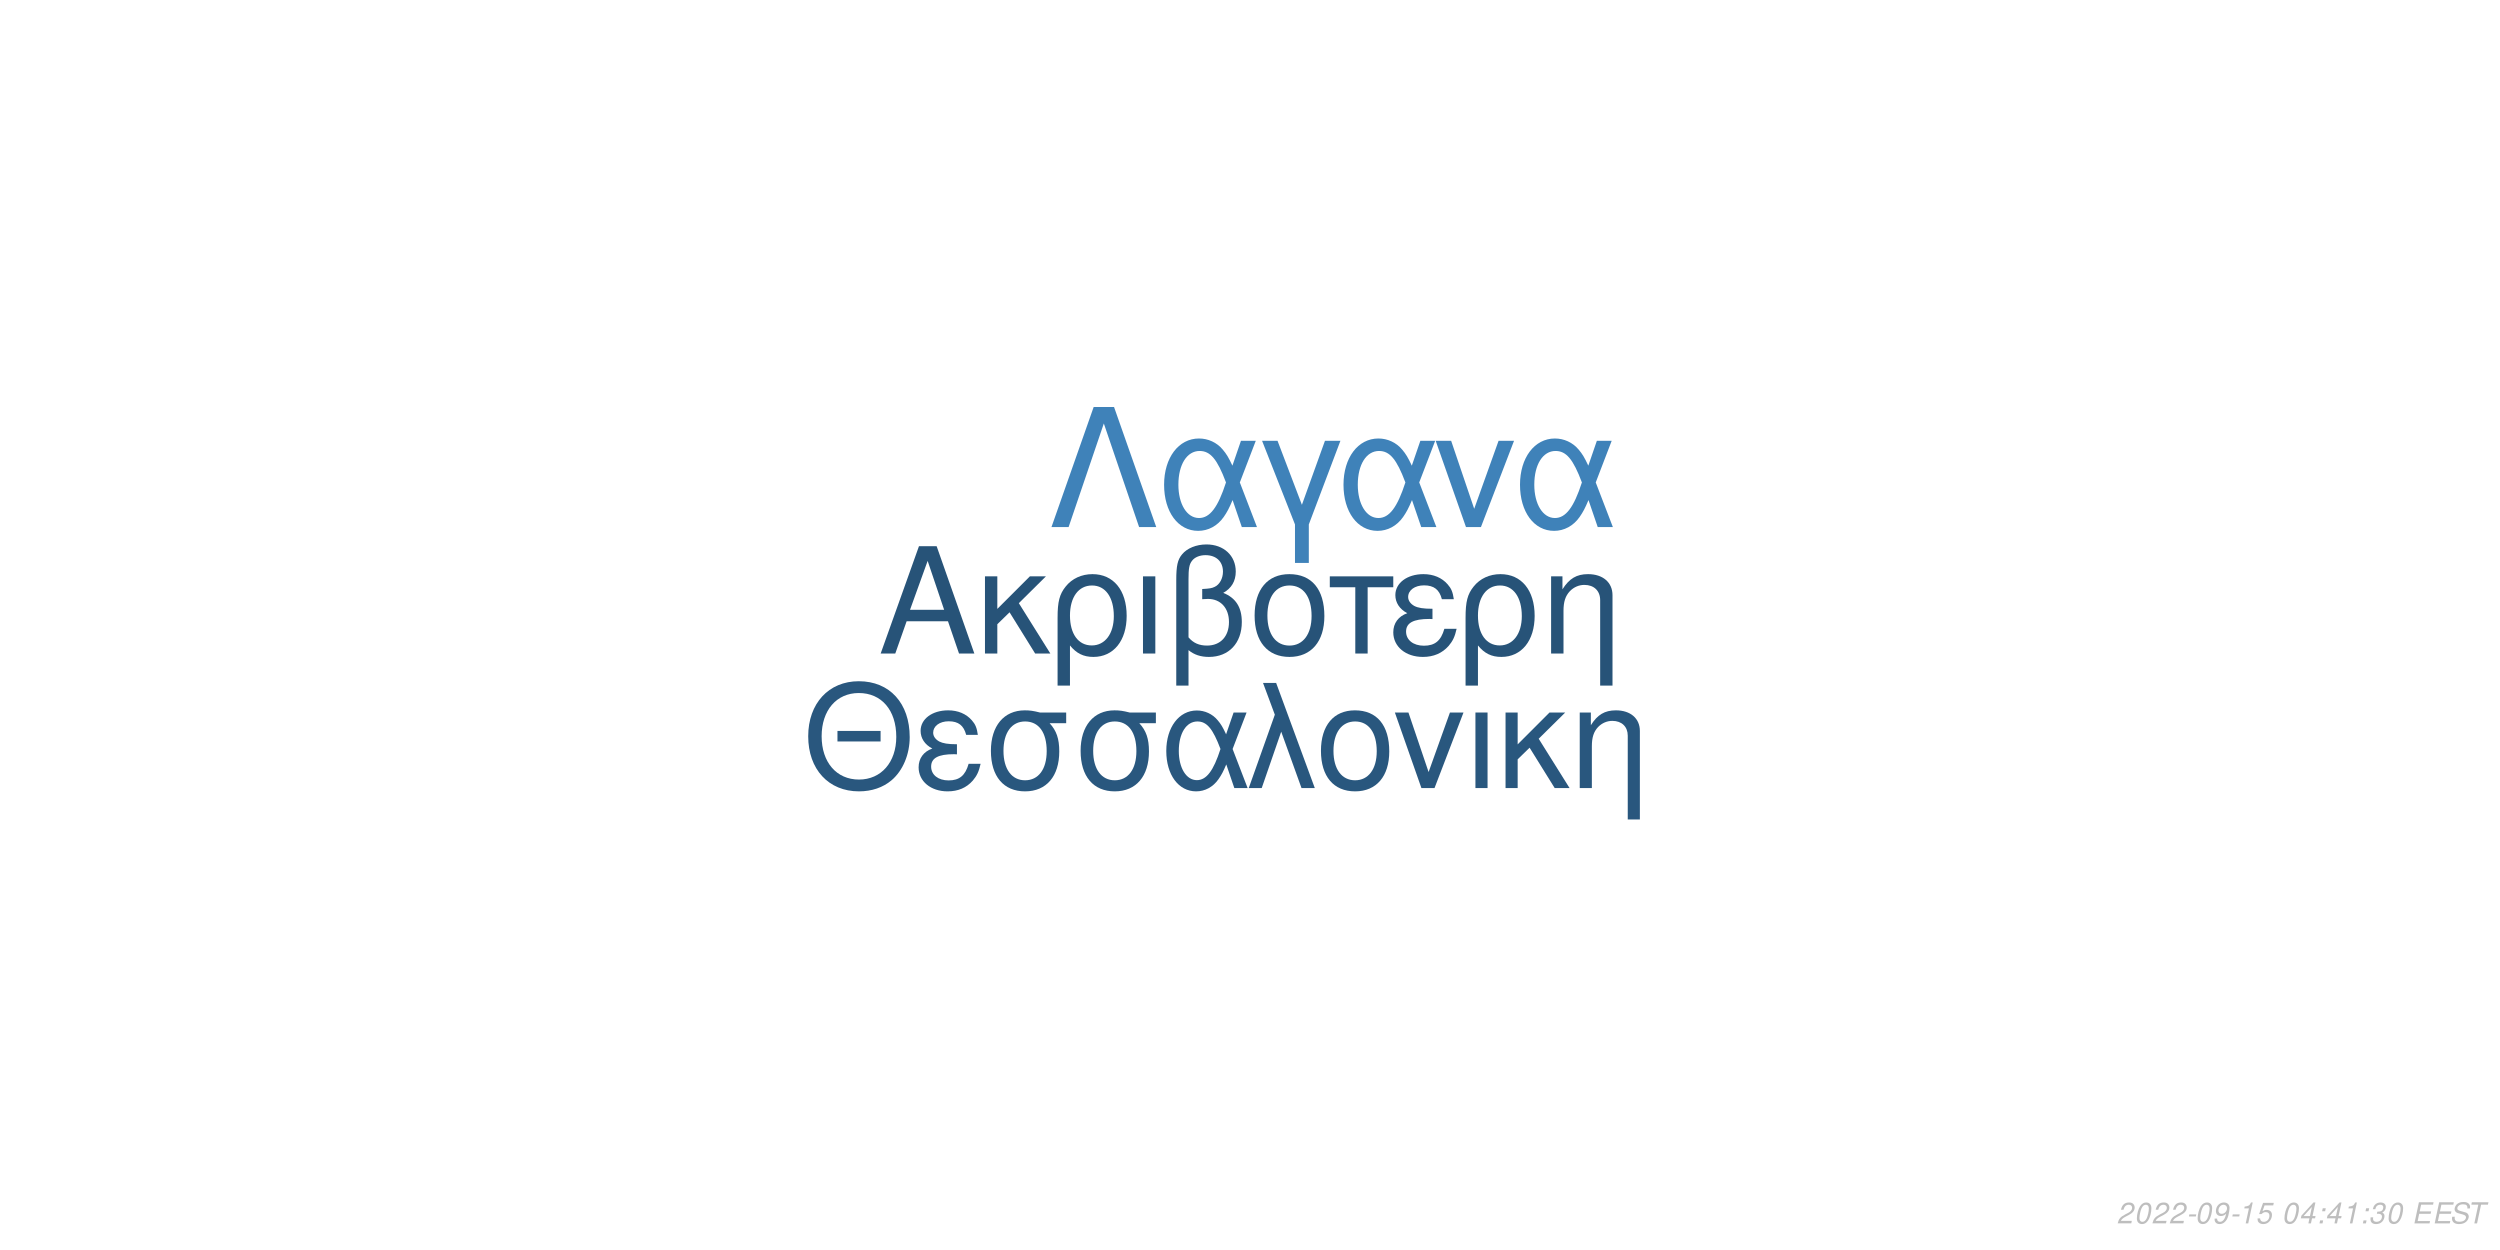
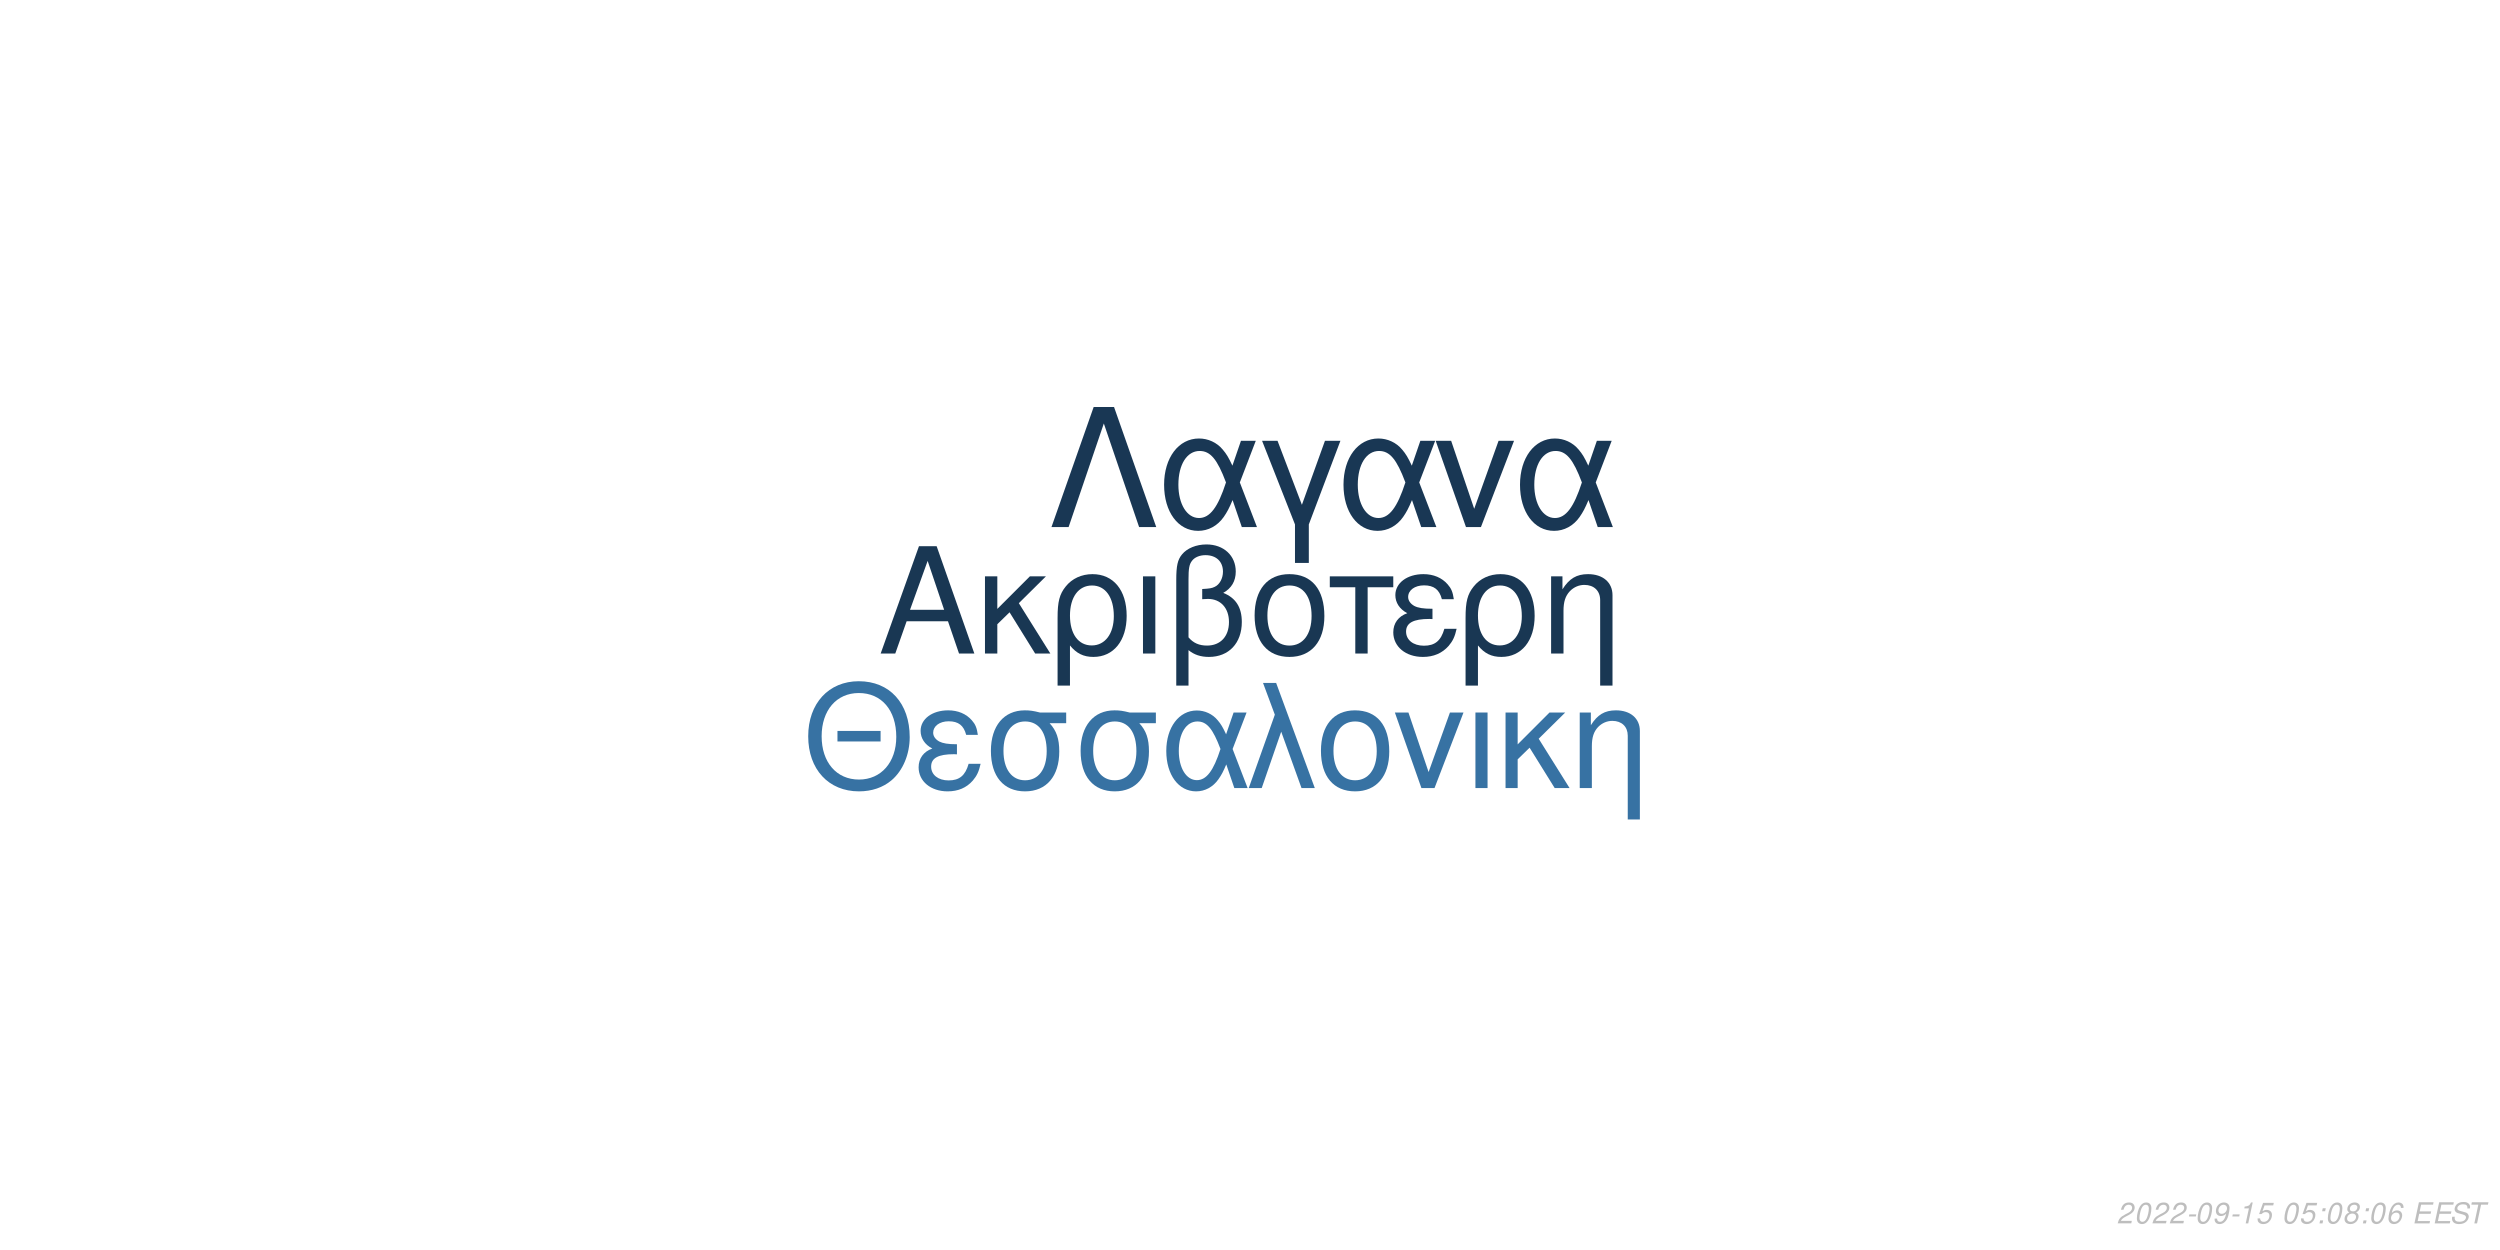
<svg xmlns="http://www.w3.org/2000/svg" xmlns:xlink="http://www.w3.org/1999/xlink" width="864pt" height="432pt" viewBox="0 0 864 432" version="1.1">
  <defs>
    <g>
      <symbol overflow="visible" id="glyph0-0">
        <path style="stroke:none;" d="" />
      </symbol>
      <symbol overflow="visible" id="glyph0-1">
        <path style="stroke:none;" d="M 24.125 -11.141 L 27.938 0 L 33.234 0 L 20.203 -37.094 L 14.094 -37.094 L 0.859 0 L 5.906 0 L 9.828 -11.141 Z M 22.797 -15.109 L 11 -15.109 L 17.094 -32.016 Z M 22.797 -15.109 " />
      </symbol>
      <symbol overflow="visible" id="glyph0-2">
        <path style="stroke:none;" d="M 7.172 -15.422 L 7.172 -26.672 L 2.906 -26.672 L 2.906 0 L 7.172 0 L 7.172 -10.125 L 11.406 -14.25 L 20.25 0 L 25.5 0 L 14.609 -17.406 L 23.969 -26.672 L 18.422 -26.672 Z M 7.172 -15.422 " />
      </symbol>
      <symbol overflow="visible" id="glyph0-3">
        <path style="stroke:none;" d="M 3 11.094 L 7.281 11.094 L 7.281 -2.797 C 9.516 -0.047 11.953 1.172 15.375 1.172 C 22.344 1.172 26.875 -4.422 26.875 -13.031 C 26.875 -21.891 22.297 -27.438 15.062 -27.438 C 11.297 -27.438 7.984 -25.906 5.797 -23.156 C 3.672 -20.516 3 -17.969 3 -12.359 Z M 14.906 -23.516 C 19.547 -23.516 22.438 -19.438 22.438 -12.922 C 22.438 -6.812 19.391 -2.797 14.812 -2.797 C 10.172 -2.797 7.281 -6.766 7.281 -13.125 C 7.281 -19.484 10.234 -23.516 14.906 -23.516 Z M 14.906 -23.516 " />
      </symbol>
      <symbol overflow="visible" id="glyph0-4">
        <path style="stroke:none;" d="M 3.516 0 L 7.781 0 L 7.781 -26.672 L 3.516 -26.672 Z M 3.516 0 " />
      </symbol>
      <symbol overflow="visible" id="glyph0-5">
        <path style="stroke:none;" d="M 4.016 11.094 L 8.25 11.094 L 8.25 -1.172 C 10.172 0.406 12.422 1.172 15.312 1.172 C 22.188 1.172 26.672 -3.609 26.672 -10.891 C 26.672 -15.984 24.578 -19.234 20.25 -20.969 C 23.109 -22.547 24.578 -25.031 24.578 -28.344 C 24.578 -33.844 20.406 -37.703 14.453 -37.703 C 10.938 -37.703 7.734 -36.391 6 -34.25 C 4.484 -32.422 4.016 -30.328 4.016 -25.391 Z M 8.25 -25.656 C 8.25 -29.359 8.5 -30.844 9.469 -32.062 C 10.375 -33.281 12.156 -34 14.094 -34 C 17.812 -34 20.156 -31.812 20.156 -28.297 C 20.156 -25.953 18.984 -23.812 17.297 -23.047 C 16.281 -22.547 15.469 -22.438 12.984 -22.297 L 12.984 -18.781 C 13.734 -18.828 14.344 -18.875 14.969 -18.875 C 19.344 -18.875 22.234 -15.719 22.234 -10.891 C 22.234 -5.906 19.281 -2.75 14.656 -2.75 C 11.953 -2.75 9.922 -3.609 8.25 -5.594 Z M 8.25 -25.656 " />
      </symbol>
      <symbol overflow="visible" id="glyph0-6">
        <path style="stroke:none;" d="M 14.094 -27.438 C 6.562 -27.438 2.094 -22.094 2.094 -13.125 C 2.094 -4.125 6.562 1.172 14.141 1.172 C 21.672 1.172 26.203 -4.172 26.203 -12.922 C 26.203 -22.188 21.828 -27.438 14.094 -27.438 Z M 14.141 -23.516 C 18.938 -23.516 21.781 -19.594 21.781 -12.984 C 21.781 -6.672 18.828 -2.75 14.141 -2.75 C 9.422 -2.75 6.516 -6.672 6.516 -13.125 C 6.516 -19.594 9.422 -23.516 14.141 -23.516 Z M 14.141 -23.516 " />
      </symbol>
      <symbol overflow="visible" id="glyph0-7">
        <path style="stroke:none;" d="M 7.891 0 L 12.156 0 L 12.156 -22.906 L 21.016 -22.906 L 21.016 -26.672 L -0.922 -26.672 L -0.922 -22.906 L 7.891 -22.906 Z M 7.891 0 " />
      </symbol>
      <symbol overflow="visible" id="glyph0-8">
        <path style="stroke:none;" d="M 14.562 -15.469 C 11.344 -15.469 9.562 -15.781 8.297 -16.438 C 6.922 -17.203 6.156 -18.328 6.156 -19.547 C 6.156 -21.891 8.453 -23.562 11.656 -23.562 C 15.062 -23.562 16.953 -22.094 17.812 -18.781 L 21.938 -18.781 C 21.578 -21.266 21.062 -22.5 19.797 -23.922 C 17.812 -26.203 14.906 -27.438 11.453 -27.438 C 5.797 -27.438 1.734 -24.375 1.734 -20.203 C 1.734 -17.609 3.156 -15.375 5.859 -13.938 C 2.797 -12.875 1.016 -10.484 1.016 -7.328 C 1.016 -2.391 5.297 1.172 11.25 1.172 C 14.969 1.172 17.906 -0.109 20.156 -2.641 C 21.578 -4.328 22.297 -5.797 22.906 -8.547 L 18.672 -8.547 C 17.5 -4.422 15.422 -2.703 11.609 -2.703 C 7.938 -2.703 5.438 -4.688 5.438 -7.578 C 5.438 -10.578 7.938 -11.953 13.484 -11.953 C 13.641 -11.953 14.094 -11.953 14.562 -11.906 Z M 14.562 -15.469 " />
      </symbol>
      <symbol overflow="visible" id="glyph0-9">
        <path style="stroke:none;" d="M 3.562 -26.672 L 3.562 0 L 7.844 0 L 7.844 -14.703 C 7.844 -17.906 8.5 -19.891 10.031 -21.531 C 11.406 -22.953 13.188 -23.719 15.062 -23.719 C 18.375 -23.719 20.516 -21.672 20.516 -18.469 L 20.516 11.094 L 24.781 11.094 L 24.781 -20.156 C 24.781 -24.578 21.469 -27.438 16.328 -27.438 C 12.359 -27.438 9.828 -25.906 7.484 -22.188 L 7.484 -26.672 Z M 3.562 -26.672 " />
      </symbol>
      <symbol overflow="visible" id="glyph1-0">
        <path style="stroke:none;" d="" />
      </symbol>
      <symbol overflow="visible" id="glyph1-1">
        <path style="stroke:none;" d="M 26.859 -19.734 L 11.953 -19.734 L 11.953 -16.094 L 26.859 -16.094 Z M 19.328 -36.922 C 8.922 -36.922 1.844 -29.25 1.844 -17.891 C 1.844 -6.484 8.875 1.141 19.391 1.141 C 23.812 1.141 27.703 -0.203 30.641 -2.688 C 34.578 -6.031 36.922 -11.656 36.922 -17.594 C 36.922 -29.297 30 -36.922 19.328 -36.922 Z M 19.328 -32.844 C 27.203 -32.844 32.281 -26.906 32.281 -17.688 C 32.281 -8.922 27.062 -2.938 19.391 -2.938 C 11.609 -2.938 6.484 -8.922 6.484 -17.891 C 6.484 -26.859 11.609 -32.844 19.328 -32.844 Z M 19.328 -32.844 " />
      </symbol>
      <symbol overflow="visible" id="glyph1-2">
        <path style="stroke:none;" d="M 14.25 -15.141 C 11.109 -15.141 9.375 -15.453 8.125 -16.094 C 6.781 -16.844 6.031 -17.938 6.031 -19.141 C 6.031 -21.422 8.266 -23.078 11.406 -23.078 C 14.75 -23.078 16.594 -21.625 17.438 -18.391 L 21.469 -18.391 C 21.125 -20.828 20.625 -22.031 19.391 -23.422 C 17.438 -25.656 14.594 -26.859 11.219 -26.859 C 5.688 -26.859 1.688 -23.875 1.688 -19.781 C 1.688 -17.234 3.094 -15.047 5.734 -13.656 C 2.734 -12.609 1 -10.266 1 -7.172 C 1 -2.344 5.188 1.141 11.016 1.141 C 14.656 1.141 17.547 -0.094 19.734 -2.594 C 21.125 -4.234 21.828 -5.688 22.422 -8.375 L 18.281 -8.375 C 17.141 -4.328 15.094 -2.641 11.359 -2.641 C 7.766 -2.641 5.328 -4.578 5.328 -7.422 C 5.328 -10.359 7.766 -11.703 13.203 -11.703 C 13.359 -11.703 13.797 -11.703 14.25 -11.656 Z M 14.25 -15.141 " />
      </symbol>
      <symbol overflow="visible" id="glyph1-3">
        <path style="stroke:none;" d="M 29 -26.109 L 19.938 -26.109 C 17.594 -26.703 16.438 -26.859 14.703 -26.859 C 7.469 -26.859 2.984 -21.469 2.984 -12.859 C 2.984 -4.031 7.375 1.141 14.797 1.141 C 22.172 1.141 26.609 -4.078 26.609 -12.656 C 26.609 -17.047 25.656 -19.828 23.266 -22.422 L 29 -22.422 Z M 14.797 -23.016 C 19.531 -23.016 22.266 -19.234 22.266 -12.75 C 22.266 -6.531 19.438 -2.688 14.797 -2.688 C 10.172 -2.688 7.328 -6.531 7.328 -12.859 C 7.328 -19.188 10.172 -23.016 14.797 -23.016 Z M 14.797 -23.016 " />
      </symbol>
      <symbol overflow="visible" id="glyph1-4">
        <path style="stroke:none;" d="M 29.344 -26.109 L 24.859 -26.109 L 22.266 -18.578 C 21.125 -21.031 20.484 -22.125 19.328 -23.469 C 17.547 -25.609 14.906 -26.812 12.156 -26.812 C 5.984 -26.812 1.594 -20.984 1.594 -12.812 C 1.594 -4.578 5.828 1.141 11.906 1.141 C 14.953 1.141 17.734 -0.344 19.625 -3.047 C 20.672 -4.531 21.281 -5.688 22.328 -8.172 L 25.109 0 L 29.703 0 L 24.516 -13.5 Z M 20.328 -13.5 C 17.891 -5.922 15.453 -2.734 12.156 -2.734 C 8.516 -2.734 5.922 -6.922 5.922 -12.812 C 5.922 -18.938 8.516 -23.016 12.359 -23.016 C 15.594 -23.016 17.688 -20.531 20.328 -13.5 Z M 20.328 -13.5 " />
      </symbol>
      <symbol overflow="visible" id="glyph1-5">
        <path style="stroke:none;" d="M 1.094 0 L 5.578 0 L 12.312 -19.484 L 19.328 0 L 23.922 0 L 10.562 -36.328 L 6.031 -36.328 L 10.109 -25.359 Z M 1.094 0 " />
      </symbol>
      <symbol overflow="visible" id="glyph1-6">
        <path style="stroke:none;" d="M 13.797 -26.859 C 6.422 -26.859 2.047 -21.625 2.047 -12.859 C 2.047 -4.031 6.422 1.141 13.859 1.141 C 21.234 1.141 25.656 -4.078 25.656 -12.656 C 25.656 -21.719 21.375 -26.859 13.797 -26.859 Z M 13.859 -23.016 C 18.531 -23.016 21.328 -19.188 21.328 -12.703 C 21.328 -6.531 18.438 -2.688 13.859 -2.688 C 9.219 -2.688 6.375 -6.531 6.375 -12.859 C 6.375 -19.188 9.219 -23.016 13.859 -23.016 Z M 13.859 -23.016 " />
      </symbol>
      <symbol overflow="visible" id="glyph1-7">
        <path style="stroke:none;" d="M 14.297 0 L 24.312 -26.109 L 19.625 -26.109 L 12.25 -5.531 L 5.281 -26.109 L 0.594 -26.109 L 9.766 0 Z M 14.297 0 " />
      </symbol>
      <symbol overflow="visible" id="glyph1-8">
        <path style="stroke:none;" d="M 3.438 0 L 7.625 0 L 7.625 -26.109 L 3.438 -26.109 Z M 3.438 0 " />
      </symbol>
      <symbol overflow="visible" id="glyph1-9">
        <path style="stroke:none;" d="M 7.031 -15.094 L 7.031 -26.109 L 2.844 -26.109 L 2.844 0 L 7.031 0 L 7.031 -9.922 L 11.156 -13.953 L 19.828 0 L 24.969 0 L 14.297 -17.047 L 23.469 -26.109 L 18.031 -26.109 Z M 7.031 -15.094 " />
      </symbol>
      <symbol overflow="visible" id="glyph1-10">
        <path style="stroke:none;" d="M 3.484 -26.109 L 3.484 0 L 7.672 0 L 7.672 -14.406 C 7.672 -17.547 8.328 -19.484 9.812 -21.078 C 11.156 -22.469 12.906 -23.219 14.75 -23.219 C 17.984 -23.219 20.078 -21.234 20.078 -18.094 L 20.078 10.859 L 24.266 10.859 L 24.266 -19.734 C 24.266 -24.062 21.031 -26.859 16 -26.859 C 12.109 -26.859 9.609 -25.359 7.328 -21.719 L 7.328 -26.109 Z M 3.484 -26.109 " />
      </symbol>
      <symbol overflow="visible" id="glyph2-0">
        <path style="stroke:none;" d="" />
      </symbol>
      <symbol overflow="visible" id="glyph2-1">
        <path style="stroke:none;" d="M 22.531 -41.484 L 15.484 -41.484 L 0.906 0 L 6.828 0 L 19 -35.797 L 31.188 0 L 37.109 0 Z M 22.531 -41.484 " />
      </symbol>
      <symbol overflow="visible" id="glyph2-2">
        <path style="stroke:none;" d="M 33.516 -29.812 L 28.391 -29.812 L 25.438 -21.219 C 24.125 -24.016 23.391 -25.266 22.078 -26.797 C 20.031 -29.25 17.016 -30.609 13.891 -30.609 C 6.828 -30.609 1.828 -23.953 1.828 -14.625 C 1.828 -5.234 6.656 1.312 13.594 1.312 C 17.078 1.312 20.266 -0.391 22.422 -3.469 C 23.609 -5.172 24.297 -6.484 25.5 -9.328 L 28.688 0 L 33.922 0 L 28 -15.422 Z M 23.219 -15.422 C 20.422 -6.766 17.641 -3.125 13.891 -3.125 C 9.734 -3.125 6.766 -7.906 6.766 -14.625 C 6.766 -21.625 9.734 -26.297 14.109 -26.297 C 17.812 -26.297 20.203 -23.453 23.219 -15.422 Z M 23.219 -15.422 " />
      </symbol>
      <symbol overflow="visible" id="glyph2-3">
        <path style="stroke:none;" d="M 12.062 12.406 L 16.844 12.406 L 16.844 -0.906 L 27.766 -29.812 L 22.422 -29.812 L 14.453 -7.688 L 6.031 -29.812 L 0.688 -29.812 L 12.062 -0.906 Z M 12.062 12.406 " />
      </symbol>
      <symbol overflow="visible" id="glyph2-4">
        <path style="stroke:none;" d="M 16.328 0 L 27.766 -29.812 L 22.422 -29.812 L 14 -6.312 L 6.031 -29.812 L 0.688 -29.812 L 11.156 0 Z M 16.328 0 " />
      </symbol>
      <symbol overflow="visible" id="glyph3-0">
        <path style="stroke:none;" d="" />
      </symbol>
      <symbol overflow="visible" id="glyph3-1">
        <path style="stroke:none;" d="M 5.234 -0.875 L 1.469 -0.875 C 1.641 -1.375 2.203 -1.891 3.109 -2.344 L 4.234 -2.938 C 5.562 -3.625 6.219 -4.469 6.219 -5.484 C 6.219 -5.938 6.062 -6.359 5.797 -6.656 C 5.469 -7.047 4.984 -7.234 4.312 -7.234 C 2.766 -7.234 1.891 -6.453 1.484 -4.734 L 2.375 -4.734 C 2.484 -5.188 2.609 -5.484 2.797 -5.75 C 3.094 -6.203 3.609 -6.453 4.188 -6.453 C 4.891 -6.453 5.344 -6.031 5.344 -5.375 C 5.344 -4.703 4.859 -4.094 4.016 -3.656 L 2.984 -3.125 C 1.234 -2.188 0.797 -1.656 0.344 -0.016 L 5.047 -0.016 Z M 5.234 -0.875 " />
      </symbol>
      <symbol overflow="visible" id="glyph3-2">
        <path style="stroke:none;" d="M 4.203 -7.234 C 3.375 -7.234 2.688 -6.812 2.125 -5.984 C 1.484 -5.047 0.984 -3.188 0.984 -1.734 C 0.984 -1.109 1.172 -0.562 1.484 -0.266 C 1.797 0.047 2.281 0.234 2.766 0.234 C 3.625 0.234 4.281 -0.156 4.859 -1.016 C 5.516 -1.953 6 -3.797 6 -5.266 C 6 -6.5 5.328 -7.234 4.203 -7.234 Z M 4.094 -6.453 C 4.734 -6.453 5.125 -5.984 5.125 -5.156 C 5.125 -4.203 4.781 -2.625 4.406 -1.812 C 3.984 -0.938 3.516 -0.547 2.875 -0.547 C 2.25 -0.547 1.875 -1.031 1.875 -1.828 C 1.875 -2.797 2.203 -4.344 2.594 -5.203 C 2.984 -6.047 3.453 -6.453 4.094 -6.453 Z M 4.094 -6.453 " />
      </symbol>
      <symbol overflow="visible" id="glyph3-3">
        <path style="stroke:none;" d="M 3.516 -3.125 L 1.125 -3.125 L 0.969 -2.406 L 3.359 -2.406 Z M 3.516 -3.125 " />
      </symbol>
      <symbol overflow="visible" id="glyph3-4">
        <path style="stroke:none;" d="M 0.844 -1.656 C 0.844 -1.547 0.844 -1.438 0.844 -1.375 C 0.844 -0.406 1.531 0.234 2.578 0.234 C 3.203 0.234 3.766 0.016 4.297 -0.438 C 4.938 -1 5.312 -1.656 5.594 -2.719 C 5.844 -3.672 6.016 -4.766 6.016 -5.375 C 6.016 -5.844 5.844 -6.328 5.547 -6.656 C 5.203 -7.031 4.703 -7.234 4.062 -7.234 C 2.516 -7.234 1.297 -5.938 1.297 -4.266 C 1.297 -3.203 1.984 -2.547 3.047 -2.547 C 3.484 -2.547 3.953 -2.672 4.281 -2.891 C 4.406 -2.984 4.547 -3.078 4.828 -3.344 C 4.438 -1.484 3.703 -0.547 2.703 -0.547 C 2.109 -0.547 1.719 -0.938 1.719 -1.547 L 1.719 -1.656 Z M 3.953 -6.453 C 4.625 -6.453 5.141 -5.953 5.141 -5.281 C 5.141 -4.188 4.312 -3.312 3.297 -3.312 C 2.594 -3.312 2.172 -3.734 2.172 -4.453 C 2.172 -5.562 2.984 -6.453 3.953 -6.453 Z M 3.953 -6.453 " />
      </symbol>
      <symbol overflow="visible" id="glyph3-5">
        <path style="stroke:none;" d="M 3.703 -5.188 L 2.594 0 L 3.469 0 L 5.016 -7.234 L 4.438 -7.234 C 3.906 -6.156 3.688 -6.016 2.234 -5.812 L 2.109 -5.188 Z M 3.703 -5.188 " />
      </symbol>
      <symbol overflow="visible" id="glyph3-6">
        <path style="stroke:none;" d="M 6.297 -7.094 L 2.594 -7.094 L 1.234 -3.234 L 2.047 -3.234 C 2.656 -3.766 2.938 -3.906 3.531 -3.906 C 4.328 -3.906 4.797 -3.453 4.797 -2.688 C 4.797 -1.438 3.969 -0.547 2.828 -0.547 C 2.031 -0.547 1.609 -0.938 1.578 -1.734 L 0.703 -1.734 L 0.703 -1.516 C 0.703 -0.938 0.844 -0.547 1.188 -0.266 C 1.562 0.062 2.078 0.234 2.703 0.234 C 3.656 0.234 4.391 -0.156 4.984 -0.922 C 5.422 -1.5 5.672 -2.234 5.672 -2.953 C 5.672 -4 4.938 -4.672 3.812 -4.672 C 3.328 -4.672 2.906 -4.547 2.406 -4.234 L 3.109 -6.219 L 6.109 -6.219 Z M 6.297 -7.094 " />
      </symbol>
      <symbol overflow="visible" id="glyph3-7">
        <path style="stroke:none;" d="" />
      </symbol>
      <symbol overflow="visible" id="glyph3-8">
-         <path style="stroke:none;" d="M 3.625 -1.75 L 3.266 0 L 4.141 0 L 4.516 -1.75 L 5.562 -1.75 L 5.734 -2.531 L 4.688 -2.531 L 5.688 -7.234 L 5.016 -7.234 L 0.844 -2.672 L 0.641 -1.75 Z M 3.797 -2.531 L 1.594 -2.531 L 4.469 -5.703 Z M 3.797 -2.531 " />
+         <path style="stroke:none;" d="M 2.359 -1.031 L 1.312 -1.031 L 1.094 0 L 2.141 0 Z M 3.266 -5.234 L 2.219 -5.234 L 2 -4.203 L 3.047 -4.203 Z M 3.266 -5.234 " />
      </symbol>
      <symbol overflow="visible" id="glyph3-9">
-         <path style="stroke:none;" d="M 2.359 -1.031 L 1.312 -1.031 L 1.094 0 L 2.141 0 Z M 3.266 -5.234 L 2.219 -5.234 L 2 -4.203 L 3.047 -4.203 Z M 3.266 -5.234 " />
+         <path style="stroke:none;" d="M 4.766 -3.797 C 5.078 -3.969 5.234 -4.078 5.438 -4.234 C 5.812 -4.594 6.062 -5.172 6.062 -5.734 C 6.062 -6.625 5.344 -7.234 4.266 -7.234 C 2.812 -7.234 1.703 -6.219 1.703 -4.875 C 1.703 -4.406 1.875 -4.125 2.359 -3.812 C 1.297 -3.312 0.75 -2.516 0.75 -1.469 C 0.75 -0.438 1.547 0.234 2.812 0.234 C 3.656 0.234 4.359 -0.094 4.938 -0.734 C 5.359 -1.234 5.609 -1.859 5.609 -2.438 C 5.609 -3.047 5.312 -3.516 4.766 -3.797 Z M 4.109 -6.453 C 4.797 -6.453 5.188 -6.125 5.188 -5.578 C 5.188 -5.266 5.062 -4.922 4.859 -4.672 C 4.562 -4.312 4.188 -4.156 3.656 -4.156 C 2.984 -4.156 2.594 -4.453 2.594 -4.984 C 2.594 -5.859 3.203 -6.453 4.109 -6.453 Z M 3.453 -3.406 C 4.234 -3.406 4.734 -2.984 4.734 -2.312 C 4.734 -1.312 3.922 -0.547 2.875 -0.547 C 2.125 -0.547 1.625 -0.969 1.625 -1.625 C 1.625 -2.609 2.438 -3.406 3.453 -3.406 Z M 3.453 -3.406 " />
      </symbol>
      <symbol overflow="visible" id="glyph3-10">
-         <path style="stroke:none;" d="M 2.922 -3.312 C 3.125 -3.344 3.234 -3.344 3.375 -3.344 C 4.203 -3.344 4.688 -3 4.688 -2.406 C 4.688 -1.312 3.906 -0.547 2.781 -0.547 C 2.047 -0.547 1.594 -0.938 1.594 -1.562 C 1.594 -1.719 1.609 -1.844 1.656 -2.094 L 0.766 -2.094 C 0.734 -1.797 0.719 -1.641 0.719 -1.469 C 0.719 -0.375 1.406 0.234 2.641 0.234 C 3.547 0.234 4.297 -0.078 4.812 -0.656 C 5.266 -1.156 5.562 -1.875 5.562 -2.547 C 5.562 -3.125 5.344 -3.453 4.797 -3.734 C 5.641 -4.234 6.016 -4.844 6.016 -5.734 C 6.016 -6.656 5.312 -7.234 4.203 -7.234 C 3.375 -7.234 2.672 -6.938 2.188 -6.375 C 1.891 -6.031 1.703 -5.641 1.516 -4.906 L 2.391 -4.906 C 2.5 -5.359 2.594 -5.594 2.734 -5.812 C 3.047 -6.234 3.516 -6.453 4.078 -6.453 C 4.734 -6.453 5.141 -6.125 5.141 -5.578 C 5.141 -5.188 5.016 -4.797 4.797 -4.547 C 4.516 -4.234 4 -4.062 3.266 -4.062 L 3.078 -4.062 Z M 2.922 -3.312 " />
+         <path style="stroke:none;" d="M 6.125 -5.344 L 6.141 -5.625 C 6.141 -6.609 5.453 -7.234 4.391 -7.234 C 3.438 -7.234 2.641 -6.719 2.016 -5.703 C 1.422 -4.781 0.938 -2.953 0.938 -1.688 C 0.938 -0.516 1.688 0.234 2.859 0.234 C 3.703 0.234 4.438 -0.156 5 -0.875 C 5.406 -1.422 5.672 -2.156 5.672 -2.766 C 5.672 -3.812 4.969 -4.5 3.906 -4.5 C 3.234 -4.5 2.672 -4.234 2.094 -3.625 C 2.406 -5.375 3.234 -6.453 4.25 -6.453 C 4.703 -6.453 5.062 -6.234 5.172 -5.844 C 5.203 -5.719 5.234 -5.578 5.25 -5.344 Z M 3.656 -3.734 C 4.344 -3.734 4.797 -3.281 4.797 -2.625 C 4.797 -1.469 3.984 -0.547 2.984 -0.547 C 2.297 -0.547 1.812 -1.047 1.812 -1.766 C 1.812 -2.859 2.625 -3.734 3.656 -3.734 Z M 3.656 -3.734 " />
      </symbol>
      <symbol overflow="visible" id="glyph3-11">
        <path style="stroke:none;" d="M 2.547 -3.312 L 6.5 -3.312 L 6.688 -4.141 L 2.719 -4.141 L 3.219 -6.469 L 7.344 -6.469 L 7.516 -7.297 L 2.453 -7.297 L 0.906 0 L 6.125 0 L 6.297 -0.812 L 2.016 -0.812 Z M 2.547 -3.312 " />
      </symbol>
      <symbol overflow="visible" id="glyph3-12">
        <path style="stroke:none;" d="M 7.062 -5.156 C 7.125 -5.438 7.141 -5.562 7.141 -5.703 C 7.141 -6.156 6.938 -6.594 6.594 -6.891 C 6.188 -7.25 5.656 -7.406 4.875 -7.406 C 3.844 -7.406 3.047 -7.125 2.5 -6.562 C 2.094 -6.141 1.781 -5.438 1.781 -4.922 C 1.781 -4.297 2.219 -3.766 2.891 -3.562 L 4.594 -3.094 C 5.406 -2.859 5.734 -2.578 5.734 -2.094 C 5.734 -1.781 5.547 -1.406 5.266 -1.141 C 4.844 -0.766 4.266 -0.578 3.453 -0.578 C 2.328 -0.578 1.812 -0.984 1.812 -1.906 C 1.812 -2.047 1.812 -2.125 1.844 -2.312 L 0.984 -2.312 C 0.906 -2.062 0.891 -1.906 0.891 -1.688 C 0.891 -0.484 1.797 0.234 3.297 0.234 C 4.359 0.234 5.234 -0.062 5.812 -0.609 C 6.344 -1.078 6.688 -1.797 6.688 -2.375 C 6.688 -2.641 6.609 -2.906 6.453 -3.156 C 6.234 -3.5 5.938 -3.703 5.469 -3.828 L 3.75 -4.312 C 2.984 -4.547 2.734 -4.734 2.734 -5.188 C 2.734 -5.547 2.875 -5.844 3.188 -6.109 C 3.547 -6.438 4.031 -6.594 4.703 -6.594 C 5.266 -6.594 5.688 -6.484 5.906 -6.297 C 6.094 -6.125 6.219 -5.797 6.219 -5.516 C 6.219 -5.422 6.203 -5.344 6.188 -5.156 Z M 7.062 -5.156 " />
      </symbol>
      <symbol overflow="visible" id="glyph3-13">
        <path style="stroke:none;" d="M 4.938 -6.469 L 7.312 -6.469 L 7.484 -7.297 L 1.75 -7.297 L 1.578 -6.469 L 3.984 -6.469 L 2.609 0 L 3.547 0 Z M 4.938 -6.469 " />
      </symbol>
    </g>
  </defs>
  <g id="surface1">
    <rect x="0" y="0" width="864" height="432" style="fill:rgb(100%,100%,100%);fill-opacity:1;stroke:none;" />
-     <g style="fill:rgb(15.294%,32.549%,47.059%);fill-opacity:1;">
+     <g style="fill:rgb(9.804%,21.569%,32.549%);fill-opacity:1;">
      <use xlink:href="#glyph0-1" x="303.5" y="225.861" />
      <use xlink:href="#glyph0-2" x="337.5" y="225.861" />
      <use xlink:href="#glyph0-3" x="362.5" y="225.861" />
      <use xlink:href="#glyph0-4" x="391.5" y="225.861" />
      <use xlink:href="#glyph0-5" x="402.5" y="225.861" />
      <use xlink:href="#glyph0-6" x="431.5" y="225.861" />
      <use xlink:href="#glyph0-7" x="460.5" y="225.861" />
      <use xlink:href="#glyph0-8" x="480.5" y="225.861" />
      <use xlink:href="#glyph0-3" x="503.5" y="225.861" />
      <use xlink:href="#glyph0-9" x="532.5" y="225.861" />
    </g>
-     <g style="fill:rgb(16.078%,34.118%,49.412%);fill-opacity:1;">
+     <g style="fill:rgb(21.569%,44.706%,63.922%);fill-opacity:1;">
      <use xlink:href="#glyph1-1" x="277.473" y="272.354" />
      <use xlink:href="#glyph1-2" x="316.473" y="272.354" />
      <use xlink:href="#glyph1-3" x="339.473" y="272.354" />
      <use xlink:href="#glyph1-3" x="370.473" y="272.354" />
      <use xlink:href="#glyph1-4" x="401.473" y="272.354" />
      <use xlink:href="#glyph1-5" x="430.473" y="272.354" />
      <use xlink:href="#glyph1-6" x="454.473" y="272.354" />
      <use xlink:href="#glyph1-7" x="481.473" y="272.354" />
      <use xlink:href="#glyph1-8" x="506.473" y="272.354" />
      <use xlink:href="#glyph1-9" x="517.473" y="272.354" />
      <use xlink:href="#glyph1-10" x="542.473" y="272.354" />
    </g>
-     <g style="fill:rgb(24.706%,50.98%,72.549%);fill-opacity:1;">
+     <g style="fill:rgb(9.804%,21.569%,32.941%);fill-opacity:1;">
      <use xlink:href="#glyph2-1" x="362.484" y="182.152" />
      <use xlink:href="#glyph2-2" x="400.484" y="182.152" />
      <use xlink:href="#glyph2-3" x="435.484" y="182.152" />
      <use xlink:href="#glyph2-2" x="462.484" y="182.152" />
      <use xlink:href="#glyph2-4" x="495.484" y="182.152" />
      <use xlink:href="#glyph2-2" x="523.484" y="182.152" />
    </g>
    <g style="fill:rgb(74.51%,74.51%,74.51%);fill-opacity:1;">
      <use xlink:href="#glyph3-1" x="731.52" y="422.81" />
      <use xlink:href="#glyph3-2" x="737.52" y="422.81" />
      <use xlink:href="#glyph3-1" x="743.52" y="422.81" />
      <use xlink:href="#glyph3-1" x="749.52" y="422.81" />
      <use xlink:href="#glyph3-3" x="755.52" y="422.81" />
      <use xlink:href="#glyph3-2" x="758.52" y="422.81" />
      <use xlink:href="#glyph3-4" x="764.52" y="422.81" />
      <use xlink:href="#glyph3-3" x="770.52" y="422.81" />
      <use xlink:href="#glyph3-5" x="773.52" y="422.81" />
      <use xlink:href="#glyph3-6" x="779.52" y="422.81" />
      <use xlink:href="#glyph3-7" x="785.52" y="422.81" />
      <use xlink:href="#glyph3-2" x="788.52" y="422.81" />
-       <use xlink:href="#glyph3-8" x="794.52" y="422.81" />
-       <use xlink:href="#glyph3-9" x="800.52" y="422.81" />
-       <use xlink:href="#glyph3-8" x="803.52" y="422.81" />
-       <use xlink:href="#glyph3-5" x="809.52" y="422.81" />
-       <use xlink:href="#glyph3-9" x="815.52" y="422.81" />
-       <use xlink:href="#glyph3-10" x="818.52" y="422.81" />
-       <use xlink:href="#glyph3-2" x="824.52" y="422.81" />
+       <use xlink:href="#glyph3-6" x="794.52" y="422.81" />
+       <use xlink:href="#glyph3-8" x="800.52" y="422.81" />
+       <use xlink:href="#glyph3-2" x="803.52" y="422.81" />
+       <use xlink:href="#glyph3-9" x="809.52" y="422.81" />
+       <use xlink:href="#glyph3-8" x="815.52" y="422.81" />
+       <use xlink:href="#glyph3-2" x="818.52" y="422.81" />
+       <use xlink:href="#glyph3-10" x="824.52" y="422.81" />
      <use xlink:href="#glyph3-7" x="830.52" y="422.81" />
      <use xlink:href="#glyph3-11" x="833.52" y="422.81" />
      <use xlink:href="#glyph3-11" x="840.52" y="422.81" />
      <use xlink:href="#glyph3-12" x="846.52" y="422.81" />
      <use xlink:href="#glyph3-13" x="852.52" y="422.81" />
    </g>
  </g>
</svg>
